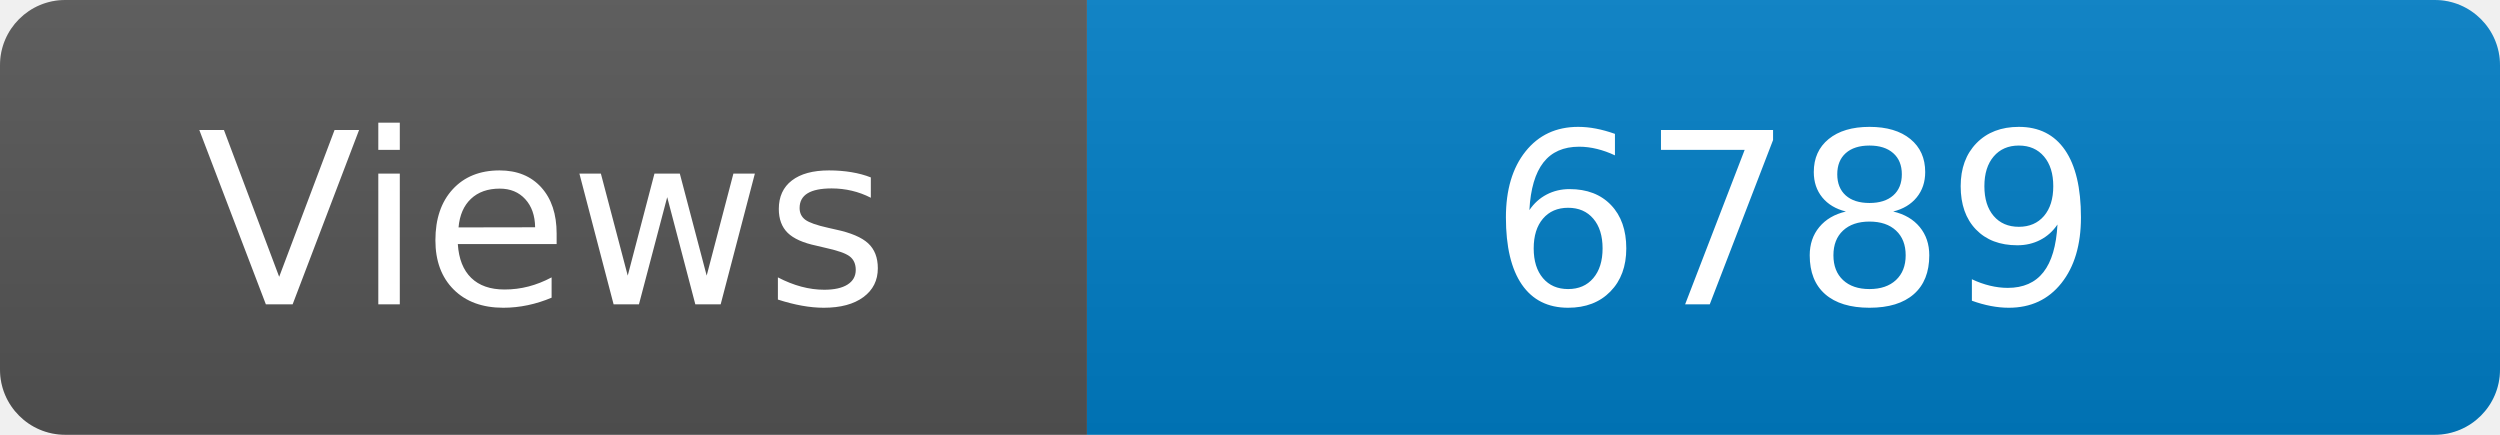
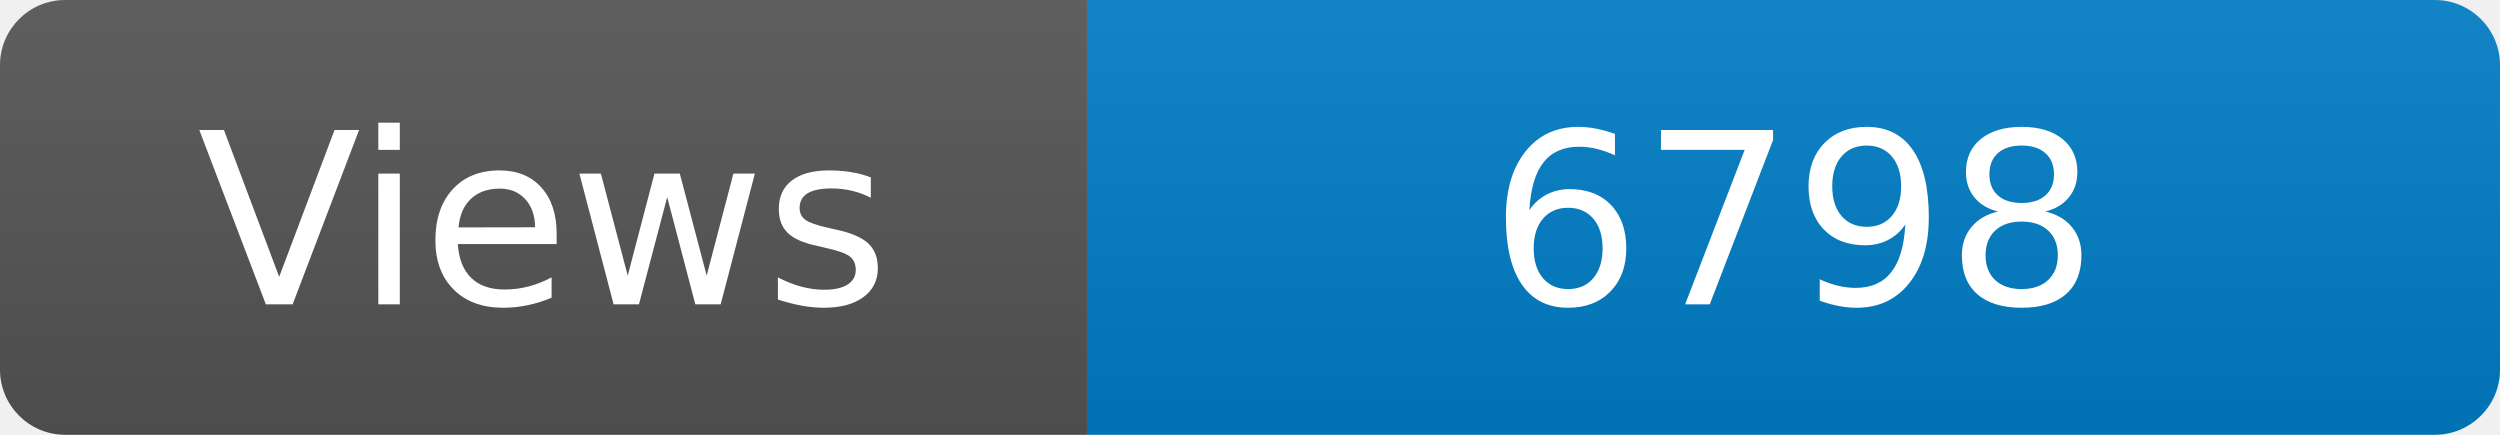
<svg xmlns="http://www.w3.org/2000/svg" width="115" height="20" role="img" aria-label="Maintained?: yes">
  <linearGradient id="s" x2="0" y2="100%">
    <stop offset="0" stop-color="#bbb" stop-opacity=".1" />
    <stop offset="1" stop-opacity=".1" />
  </linearGradient>
  <clipPath id="r">
    <rect width="115" height="20" rx="3" fill="#fff" />
  </clipPath>
  <g clip-path="url(#r)">
    <rect width="50" height="20" fill="#555" />
    <rect x="50" width="160" height="20" fill="#007ec6" />
    <rect width="115" height="20" fill="url(#s)" />
  </g>
  <g fill="#fff" text-anchor="middle" font-family="Verdana,Geneva,DejaVu Sans,sans-serif" font-size="110">
    <text x="250" y="140" transform="scale(.1)" fill="#fff">Views</text>
-     <text x="825" y="140" transform="scale(.1)" fill="#fff">6789</text>
+     <text x="825" y="140" transform="scale(.1)" fill="#fff">6798</text>
  </g>
</svg>
